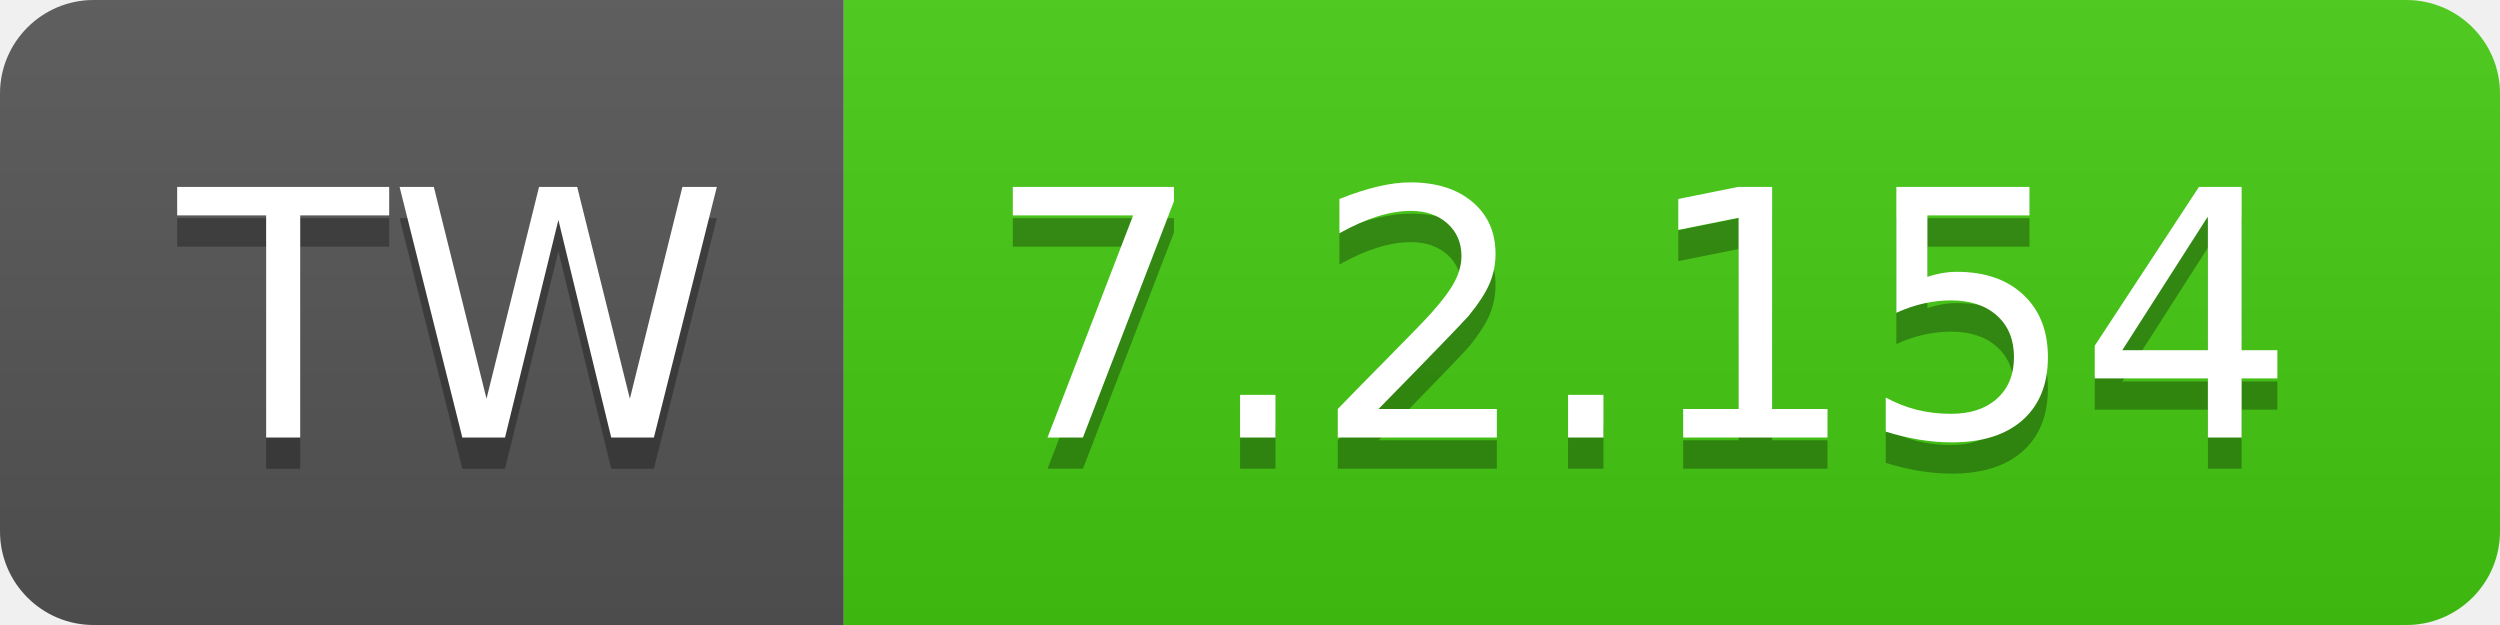
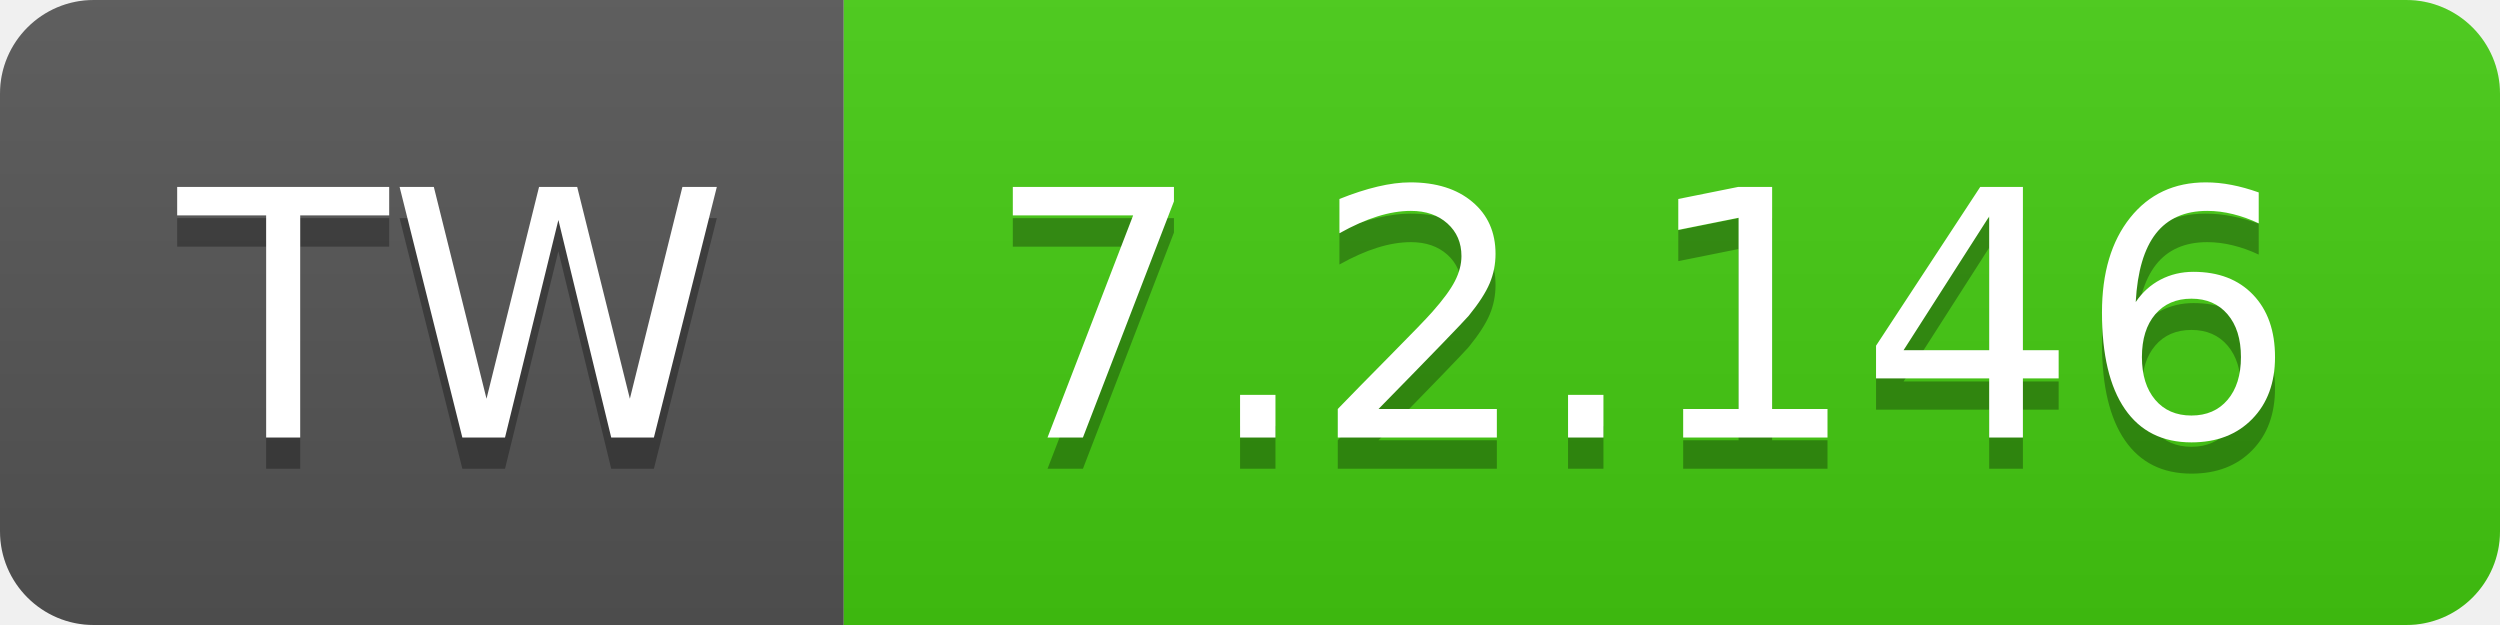
- <svg xmlns="http://www.w3.org/2000/svg" width="80" height="20" role="img" aria-label="TW: 7.2.154">
+ <svg xmlns="http://www.w3.org/2000/svg" width="80" height="20" role="img" aria-label="TW: 7.2.146">
  <linearGradient id="s" x2="0" y2="100%">
    <stop offset="0" stop-color="#bbb" stop-opacity=".1" />
    <stop offset="1" stop-opacity=".1" />
  </linearGradient>
  <clipPath id="r">
    <rect width="80" height="20" rx="3" fill="#fff" />
  </clipPath>
  <g clip-path="url(#r)">
    <rect width="27" height="20" fill="#555" />
    <rect x="27" width="53" height="20" fill="#4c1" />
    <rect width="80" height="20" fill="url(#s)" />
  </g>
  <g fill="#fff" text-anchor="middle" font-family="Verdana,Geneva,DejaVu Sans,sans-serif" text-rendering="geometricPrecision" font-size="110">
    <text aria-hidden="true" x="145" y="150" fill="#010101" fill-opacity=".3" transform="scale(.1)" textLength="170">TW</text>
    <text x="145" y="140" transform="scale(.1)" fill="#fff" textLength="170">TW</text>
-     <text aria-hidden="true" x="525" y="150" fill="#010101" fill-opacity=".3" transform="scale(.1)" textLength="430">7.2.154</text>
-     <text x="525" y="140" transform="scale(.1)" fill="#fff" textLength="430">7.2.154</text>
+     <text aria-hidden="true" x="525" y="150" fill="#010101" fill-opacity=".3" transform="scale(.1)" textLength="430">7.2.146</text>
+     <text x="525" y="140" transform="scale(.1)" fill="#fff" textLength="430">7.2.146</text>
  </g>
</svg>
